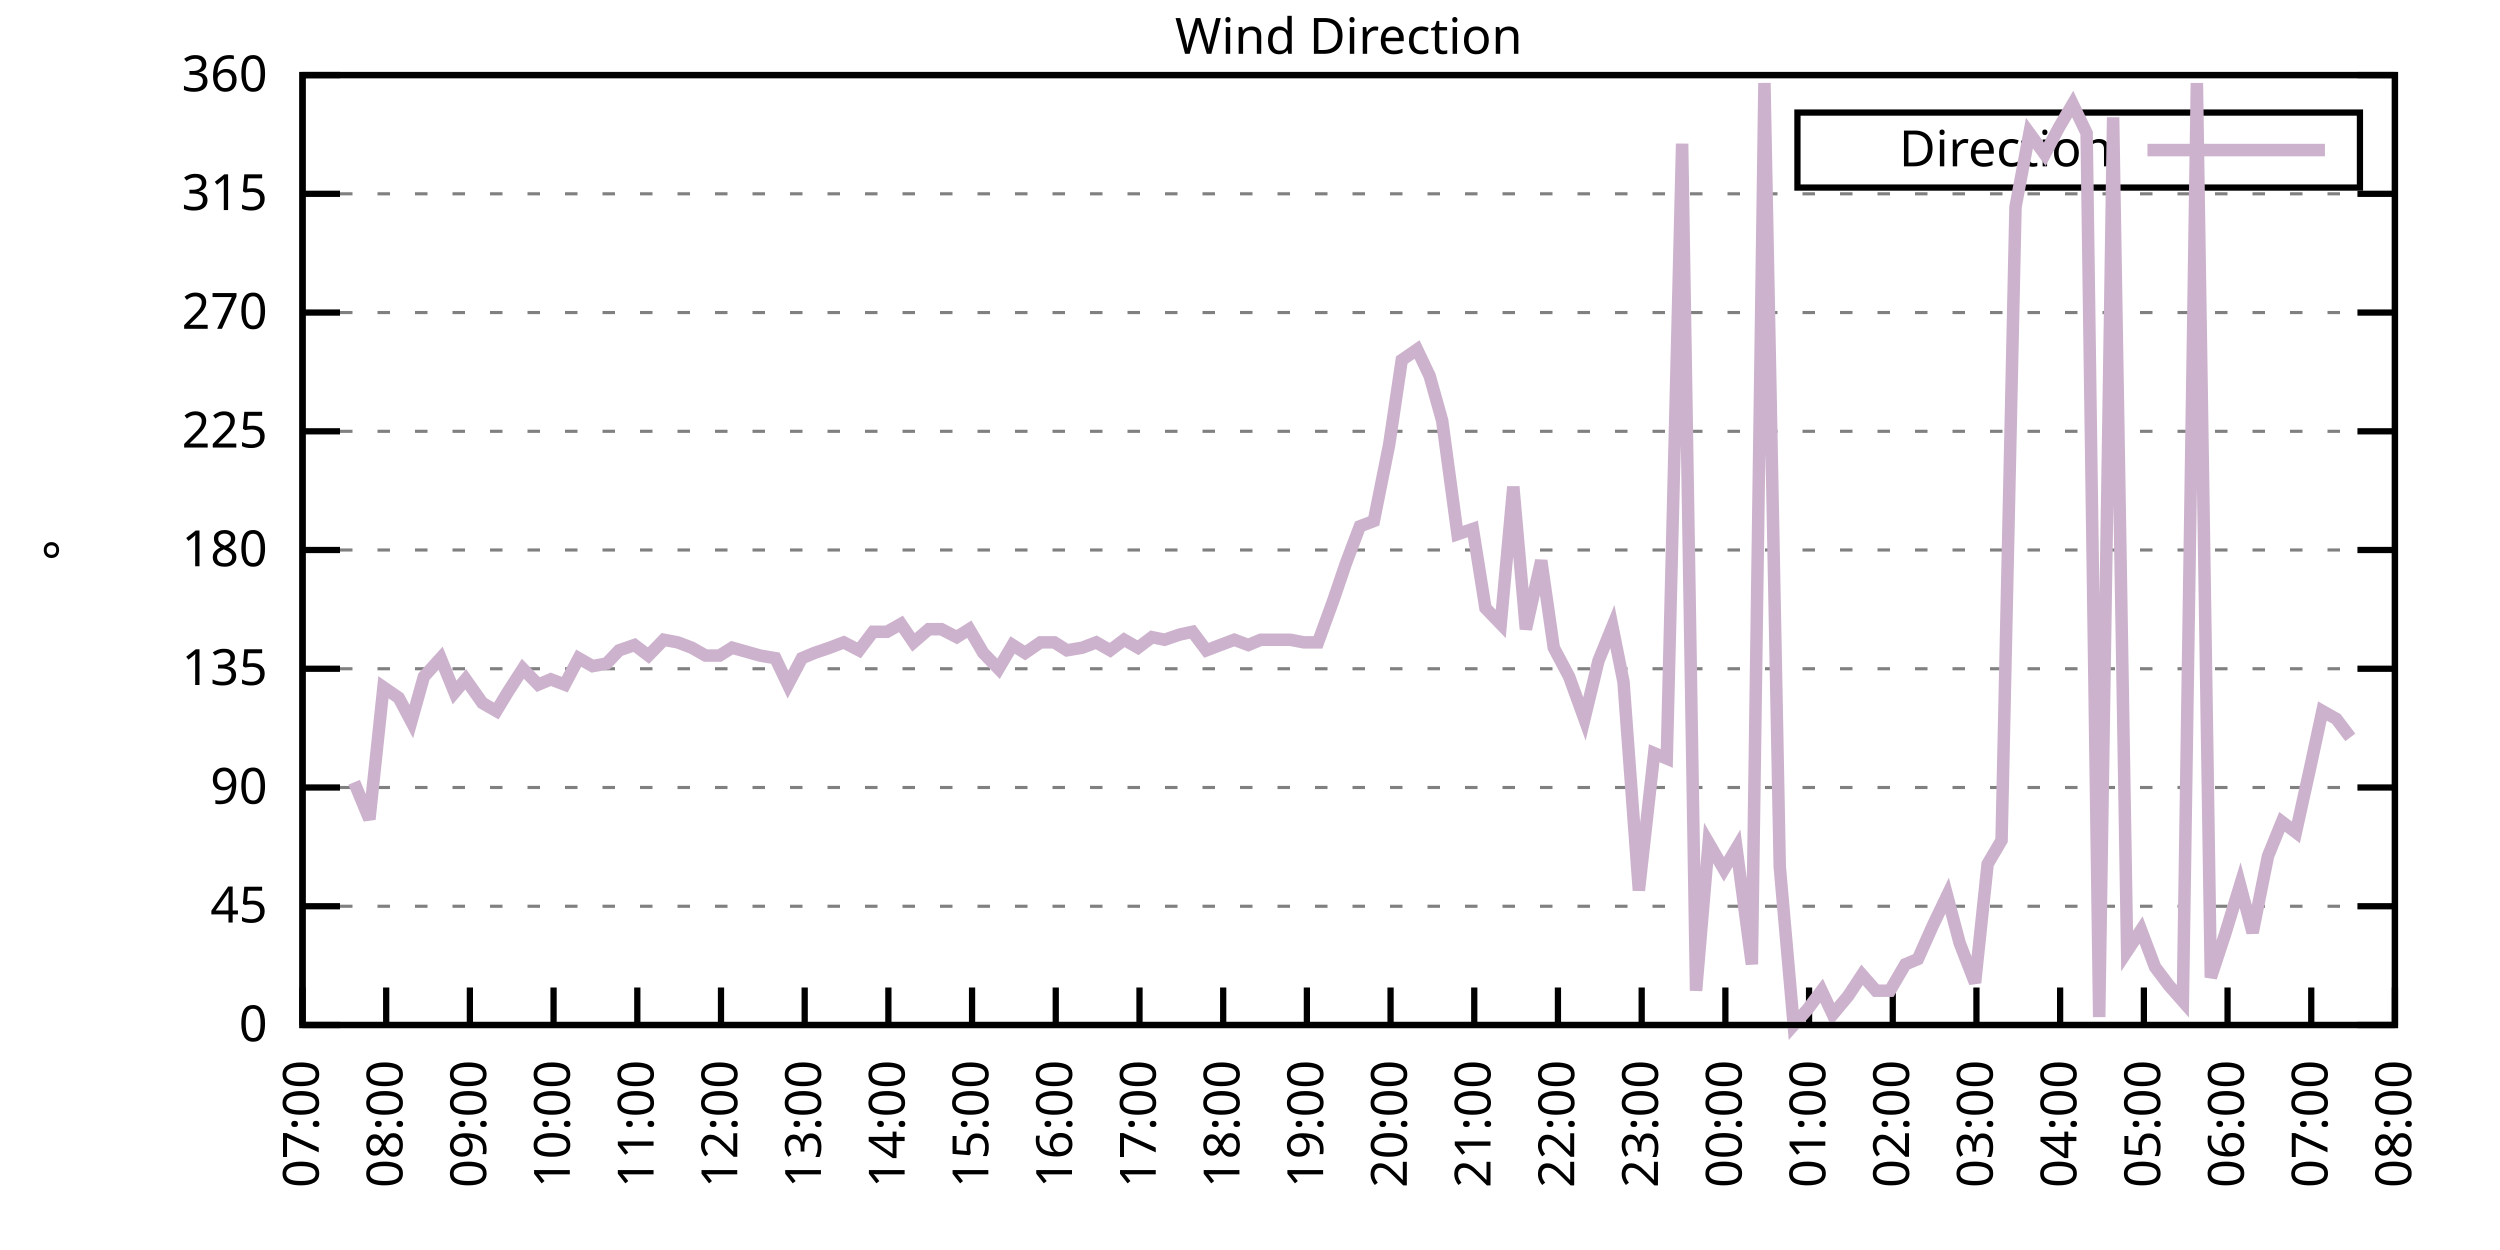
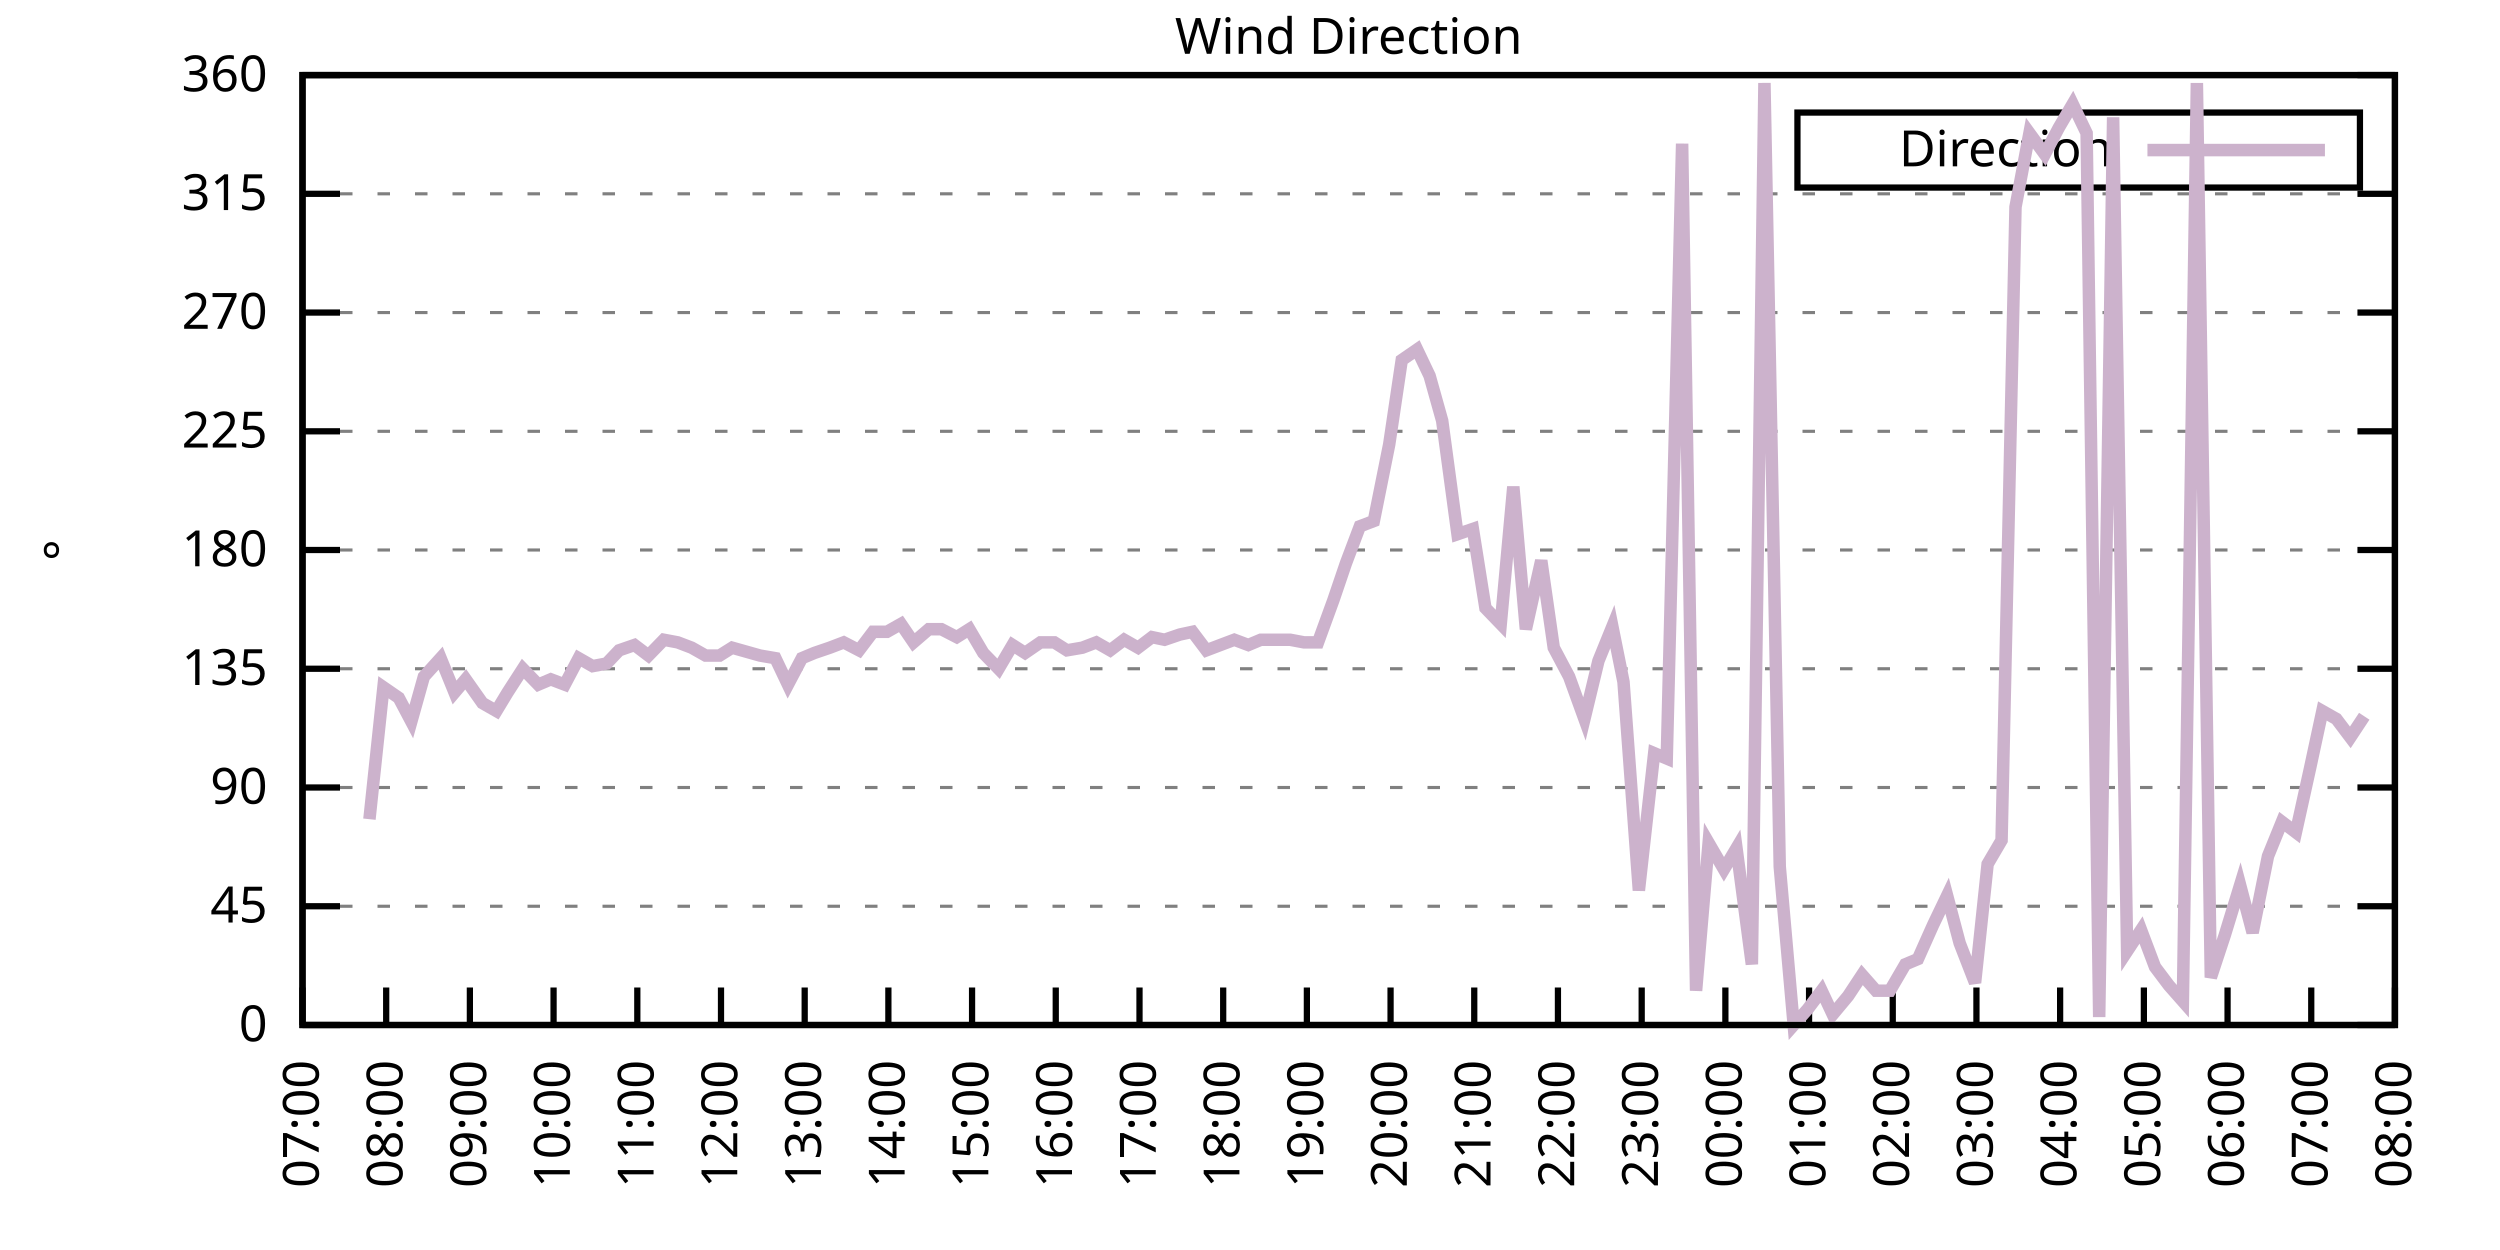
<svg xmlns="http://www.w3.org/2000/svg" xmlns:xlink="http://www.w3.org/1999/xlink" width="400" height="200" viewBox="0 0 400 200">
  <g id="gnuplot_canvas">
    <rect x="0" y="0" width="400" height="200" fill="none" />
    <defs>
      <circle id="gpDot" r="0.5" stroke-width="0.5" stroke="currentColor" />
      <path id="gpPt0" stroke-width="0.333" stroke="currentColor" d="M-1,0 h2 M0,-1 v2" />
      <path id="gpPt1" stroke-width="0.333" stroke="currentColor" d="M-1,-1 L1,1 M1,-1 L-1,1" />
      <path id="gpPt2" stroke-width="0.333" stroke="currentColor" d="M-1,0 L1,0 M0,-1 L0,1 M-1,-1 L1,1 M-1,1 L1,-1" />
      <rect id="gpPt3" stroke-width="0.333" stroke="currentColor" x="-1" y="-1" width="2" height="2" />
      <rect id="gpPt4" stroke-width="0.333" stroke="currentColor" fill="currentColor" x="-1" y="-1" width="2" height="2" />
      <circle id="gpPt5" stroke-width="0.333" stroke="currentColor" cx="0" cy="0" r="1" />
      <use xlink:href="#gpPt5" id="gpPt6" fill="currentColor" stroke="none" />
      <path id="gpPt7" stroke-width="0.333" stroke="currentColor" d="M0,-1.33 L-1.33,0.67 L1.33,0.67 z" />
      <use xlink:href="#gpPt7" id="gpPt8" fill="currentColor" stroke="none" />
      <use xlink:href="#gpPt7" id="gpPt9" stroke="currentColor" transform="rotate(180)" />
      <use xlink:href="#gpPt9" id="gpPt10" fill="currentColor" stroke="none" />
      <use xlink:href="#gpPt3" id="gpPt11" stroke="currentColor" transform="rotate(45)" />
      <use xlink:href="#gpPt11" id="gpPt12" fill="currentColor" stroke="none" />
      <path id="gpPt13" stroke-width="0.333" stroke="currentColor" d="M0,1.330 L1.265,0.411 L0.782,-1.067 L-0.782,-1.076 L-1.265,0.411 z" />
      <use xlink:href="#gpPt13" id="gpPt14" fill="currentColor" stroke="none" />
      <filter id="textbox" filterUnits="objectBoundingBox" x="0" y="0" height="1" width="1">
        <feFlood flood-color="white" flood-opacity="1" result="bgnd" />
        <feComposite in="SourceGraphic" in2="bgnd" operator="atop" />
      </filter>
      <filter id="greybox" filterUnits="objectBoundingBox" x="0" y="0" height="1" width="1">
        <feFlood flood-color="lightgrey" flood-opacity="1" result="grey" />
        <feComposite in="SourceGraphic" in2="grey" operator="atop" />
      </filter>
    </defs>
    <g fill="none" color="white" stroke="currentColor" stroke-width="1.00" stroke-linecap="butt" stroke-linejoin="miter">
</g>
    <g fill="none" color="black" stroke="currentColor" stroke-width="1.00" stroke-linecap="butt" stroke-linejoin="miter">
      <g stroke="none" shape-rendering="crispEdges">
        <polygon fill="rgb(255, 255, 255)" points="48.40,164.00 383.18,164.00 383.18,12.02 48.40,12.02 " />
      </g>
    </g>
    <g fill="none" color="black" stroke="currentColor" stroke-width="1.00" stroke-linecap="butt" stroke-linejoin="miter">
</g>
    <g fill="none" color="black" stroke="black" stroke-width="0.50" stroke-linecap="butt" stroke-linejoin="miter">
</g>
    <g fill="none" color="gray" stroke="currentColor" stroke-width="0.50" stroke-linecap="butt" stroke-linejoin="miter">
      <path stroke="gray" stroke-dasharray="2,4" class="gridline" d="M48.40,164.00 L383.19,164.00  " />
    </g>
    <g fill="none" color="gray" stroke="gray" stroke-width="1.00" stroke-linecap="butt" stroke-linejoin="miter">
</g>
    <g fill="none" color="black" stroke="currentColor" stroke-width="1.00" stroke-linecap="butt" stroke-linejoin="miter">
      <path stroke="black" d="M48.40,164.00 L54.40,164.00 M383.19,164.00 L377.19,164.00  " />
      <g transform="translate(42.80,166.60)" stroke="none" fill="black" font-family="Sans" font-size="8.00" text-anchor="end">
        <text>
          <tspan font-family="Sans"> 0</tspan>
        </text>
      </g>
    </g>
    <g fill="none" color="black" stroke="currentColor" stroke-width="1.00" stroke-linecap="butt" stroke-linejoin="miter">
</g>
    <g fill="none" color="black" stroke="black" stroke-width="0.50" stroke-linecap="butt" stroke-linejoin="miter">
</g>
    <g fill="none" color="gray" stroke="currentColor" stroke-width="0.50" stroke-linecap="butt" stroke-linejoin="miter">
      <path stroke="gray" stroke-dasharray="2,4" class="gridline" d="M48.40,145.00 L383.19,145.00  " />
    </g>
    <g fill="none" color="gray" stroke="gray" stroke-width="1.00" stroke-linecap="butt" stroke-linejoin="miter">
</g>
    <g fill="none" color="black" stroke="currentColor" stroke-width="1.00" stroke-linecap="butt" stroke-linejoin="miter">
      <path stroke="black" d="M48.40,145.00 L54.40,145.00 M383.19,145.00 L377.19,145.00  " />
      <g transform="translate(42.80,147.60)" stroke="none" fill="black" font-family="Sans" font-size="8.00" text-anchor="end">
        <text>
          <tspan font-family="Sans"> 45</tspan>
        </text>
      </g>
    </g>
    <g fill="none" color="black" stroke="currentColor" stroke-width="1.00" stroke-linecap="butt" stroke-linejoin="miter">
</g>
    <g fill="none" color="black" stroke="black" stroke-width="0.50" stroke-linecap="butt" stroke-linejoin="miter">
</g>
    <g fill="none" color="gray" stroke="currentColor" stroke-width="0.50" stroke-linecap="butt" stroke-linejoin="miter">
      <path stroke="gray" stroke-dasharray="2,4" class="gridline" d="M48.40,126.00 L383.19,126.00  " />
    </g>
    <g fill="none" color="gray" stroke="gray" stroke-width="1.00" stroke-linecap="butt" stroke-linejoin="miter">
</g>
    <g fill="none" color="black" stroke="currentColor" stroke-width="1.00" stroke-linecap="butt" stroke-linejoin="miter">
      <path stroke="black" d="M48.40,126.00 L54.40,126.00 M383.19,126.00 L377.19,126.00  " />
      <g transform="translate(42.80,128.60)" stroke="none" fill="black" font-family="Sans" font-size="8.00" text-anchor="end">
        <text>
          <tspan font-family="Sans"> 90</tspan>
        </text>
      </g>
    </g>
    <g fill="none" color="black" stroke="currentColor" stroke-width="1.00" stroke-linecap="butt" stroke-linejoin="miter">
</g>
    <g fill="none" color="black" stroke="black" stroke-width="0.50" stroke-linecap="butt" stroke-linejoin="miter">
</g>
    <g fill="none" color="gray" stroke="currentColor" stroke-width="0.50" stroke-linecap="butt" stroke-linejoin="miter">
      <path stroke="gray" stroke-dasharray="2,4" class="gridline" d="M48.40,107.00 L383.19,107.00  " />
    </g>
    <g fill="none" color="gray" stroke="gray" stroke-width="1.00" stroke-linecap="butt" stroke-linejoin="miter">
</g>
    <g fill="none" color="black" stroke="currentColor" stroke-width="1.00" stroke-linecap="butt" stroke-linejoin="miter">
      <path stroke="black" d="M48.40,107.00 L54.40,107.00 M383.19,107.00 L377.19,107.00  " />
      <g transform="translate(42.80,109.60)" stroke="none" fill="black" font-family="Sans" font-size="8.00" text-anchor="end">
        <text>
          <tspan font-family="Sans"> 135</tspan>
        </text>
      </g>
    </g>
    <g fill="none" color="black" stroke="currentColor" stroke-width="1.00" stroke-linecap="butt" stroke-linejoin="miter">
</g>
    <g fill="none" color="black" stroke="black" stroke-width="0.50" stroke-linecap="butt" stroke-linejoin="miter">
</g>
    <g fill="none" color="gray" stroke="currentColor" stroke-width="0.50" stroke-linecap="butt" stroke-linejoin="miter">
      <path stroke="gray" stroke-dasharray="2,4" class="gridline" d="M48.40,88.00 L383.19,88.00  " />
    </g>
    <g fill="none" color="gray" stroke="gray" stroke-width="1.00" stroke-linecap="butt" stroke-linejoin="miter">
</g>
    <g fill="none" color="black" stroke="currentColor" stroke-width="1.00" stroke-linecap="butt" stroke-linejoin="miter">
      <path stroke="black" d="M48.40,88.00 L54.40,88.00 M383.19,88.00 L377.19,88.00  " />
      <g transform="translate(42.80,90.60)" stroke="none" fill="black" font-family="Sans" font-size="8.00" text-anchor="end">
        <text>
          <tspan font-family="Sans"> 180</tspan>
        </text>
      </g>
    </g>
    <g fill="none" color="black" stroke="currentColor" stroke-width="1.00" stroke-linecap="butt" stroke-linejoin="miter">
</g>
    <g fill="none" color="black" stroke="black" stroke-width="0.50" stroke-linecap="butt" stroke-linejoin="miter">
</g>
    <g fill="none" color="gray" stroke="currentColor" stroke-width="0.50" stroke-linecap="butt" stroke-linejoin="miter">
      <path stroke="gray" stroke-dasharray="2,4" class="gridline" d="M48.40,69.01 L383.19,69.01  " />
    </g>
    <g fill="none" color="gray" stroke="gray" stroke-width="1.00" stroke-linecap="butt" stroke-linejoin="miter">
</g>
    <g fill="none" color="black" stroke="currentColor" stroke-width="1.00" stroke-linecap="butt" stroke-linejoin="miter">
      <path stroke="black" d="M48.40,69.01 L54.40,69.01 M383.19,69.01 L377.19,69.01  " />
      <g transform="translate(42.80,71.61)" stroke="none" fill="black" font-family="Sans" font-size="8.00" text-anchor="end">
        <text>
          <tspan font-family="Sans"> 225</tspan>
        </text>
      </g>
    </g>
    <g fill="none" color="black" stroke="currentColor" stroke-width="1.00" stroke-linecap="butt" stroke-linejoin="miter">
</g>
    <g fill="none" color="black" stroke="black" stroke-width="0.50" stroke-linecap="butt" stroke-linejoin="miter">
</g>
    <g fill="none" color="gray" stroke="currentColor" stroke-width="0.50" stroke-linecap="butt" stroke-linejoin="miter">
      <path stroke="gray" stroke-dasharray="2,4" class="gridline" d="M48.40,50.01 L383.19,50.01  " />
    </g>
    <g fill="none" color="gray" stroke="gray" stroke-width="1.00" stroke-linecap="butt" stroke-linejoin="miter">
</g>
    <g fill="none" color="black" stroke="currentColor" stroke-width="1.00" stroke-linecap="butt" stroke-linejoin="miter">
      <path stroke="black" d="M48.40,50.01 L54.40,50.01 M383.19,50.01 L377.19,50.01  " />
      <g transform="translate(42.80,52.61)" stroke="none" fill="black" font-family="Sans" font-size="8.00" text-anchor="end">
        <text>
          <tspan font-family="Sans"> 270</tspan>
        </text>
      </g>
    </g>
    <g fill="none" color="black" stroke="currentColor" stroke-width="1.00" stroke-linecap="butt" stroke-linejoin="miter">
</g>
    <g fill="none" color="black" stroke="black" stroke-width="0.50" stroke-linecap="butt" stroke-linejoin="miter">
</g>
    <g fill="none" color="gray" stroke="currentColor" stroke-width="0.50" stroke-linecap="butt" stroke-linejoin="miter">
      <path stroke="gray" stroke-dasharray="2,4" class="gridline" d="M48.40,31.01 L383.19,31.01  " />
    </g>
    <g fill="none" color="gray" stroke="gray" stroke-width="1.00" stroke-linecap="butt" stroke-linejoin="miter">
</g>
    <g fill="none" color="black" stroke="currentColor" stroke-width="1.00" stroke-linecap="butt" stroke-linejoin="miter">
      <path stroke="black" d="M48.40,31.01 L54.40,31.01 M383.19,31.01 L377.19,31.01  " />
      <g transform="translate(42.80,33.61)" stroke="none" fill="black" font-family="Sans" font-size="8.00" text-anchor="end">
        <text>
          <tspan font-family="Sans"> 315</tspan>
        </text>
      </g>
    </g>
    <g fill="none" color="black" stroke="currentColor" stroke-width="1.00" stroke-linecap="butt" stroke-linejoin="miter">
</g>
    <g fill="none" color="black" stroke="black" stroke-width="0.50" stroke-linecap="butt" stroke-linejoin="miter">
</g>
    <g fill="none" color="gray" stroke="currentColor" stroke-width="0.50" stroke-linecap="butt" stroke-linejoin="miter">
      <path stroke="gray" stroke-dasharray="2,4" class="gridline" d="M48.40,12.01 L383.19,12.01  " />
    </g>
    <g fill="none" color="gray" stroke="gray" stroke-width="1.00" stroke-linecap="butt" stroke-linejoin="miter">
</g>
    <g fill="none" color="black" stroke="currentColor" stroke-width="1.00" stroke-linecap="butt" stroke-linejoin="miter">
      <path stroke="black" d="M48.40,12.01 L54.40,12.01 M383.19,12.01 L377.19,12.01  " />
      <g transform="translate(42.80,14.61)" stroke="none" fill="black" font-family="Sans" font-size="8.00" text-anchor="end">
        <text>
          <tspan font-family="Sans"> 360</tspan>
        </text>
      </g>
    </g>
    <g fill="none" color="black" stroke="currentColor" stroke-width="1.00" stroke-linecap="butt" stroke-linejoin="miter">
      <path stroke="black" d="M48.40,164.00 L48.40,158.00  " />
      <g transform="translate(51.00,169.60) rotate(270.00)" stroke="none" fill="black" font-family="Sans" font-size="8.00" text-anchor="end">
        <text>
          <tspan font-family="Sans">07:00</tspan>
        </text>
      </g>
    </g>
    <g fill="none" color="black" stroke="currentColor" stroke-width="1.00" stroke-linecap="butt" stroke-linejoin="miter">
      <path stroke="black" d="M61.79,164.00 L61.79,158.00  " />
      <g transform="translate(64.39,169.60) rotate(270.00)" stroke="none" fill="black" font-family="Sans" font-size="8.00" text-anchor="end">
        <text>
          <tspan font-family="Sans">08:00</tspan>
        </text>
      </g>
    </g>
    <g fill="none" color="black" stroke="currentColor" stroke-width="1.00" stroke-linecap="butt" stroke-linejoin="miter">
      <path stroke="black" d="M75.18,164.00 L75.18,158.00  " />
      <g transform="translate(77.78,169.60) rotate(270.00)" stroke="none" fill="black" font-family="Sans" font-size="8.00" text-anchor="end">
        <text>
          <tspan font-family="Sans">09:00</tspan>
        </text>
      </g>
    </g>
    <g fill="none" color="black" stroke="currentColor" stroke-width="1.00" stroke-linecap="butt" stroke-linejoin="miter">
      <path stroke="black" d="M88.57,164.00 L88.57,158.00  " />
      <g transform="translate(91.17,169.60) rotate(270.00)" stroke="none" fill="black" font-family="Sans" font-size="8.00" text-anchor="end">
        <text>
          <tspan font-family="Sans">10:00</tspan>
        </text>
      </g>
    </g>
    <g fill="none" color="black" stroke="currentColor" stroke-width="1.00" stroke-linecap="butt" stroke-linejoin="miter">
      <path stroke="black" d="M101.97,164.00 L101.97,158.00  " />
      <g transform="translate(104.57,169.60) rotate(270.00)" stroke="none" fill="black" font-family="Sans" font-size="8.00" text-anchor="end">
        <text>
          <tspan font-family="Sans">11:00</tspan>
        </text>
      </g>
    </g>
    <g fill="none" color="black" stroke="currentColor" stroke-width="1.00" stroke-linecap="butt" stroke-linejoin="miter">
      <path stroke="black" d="M115.36,164.00 L115.36,158.00  " />
      <g transform="translate(117.96,169.60) rotate(270.00)" stroke="none" fill="black" font-family="Sans" font-size="8.00" text-anchor="end">
        <text>
          <tspan font-family="Sans">12:00</tspan>
        </text>
      </g>
    </g>
    <g fill="none" color="black" stroke="currentColor" stroke-width="1.00" stroke-linecap="butt" stroke-linejoin="miter">
      <path stroke="black" d="M128.75,164.00 L128.75,158.00  " />
      <g transform="translate(131.35,169.60) rotate(270.00)" stroke="none" fill="black" font-family="Sans" font-size="8.00" text-anchor="end">
        <text>
          <tspan font-family="Sans">13:00</tspan>
        </text>
      </g>
    </g>
    <g fill="none" color="black" stroke="currentColor" stroke-width="1.00" stroke-linecap="butt" stroke-linejoin="miter">
      <path stroke="black" d="M142.14,164.00 L142.14,158.00  " />
      <g transform="translate(144.74,169.60) rotate(270.00)" stroke="none" fill="black" font-family="Sans" font-size="8.00" text-anchor="end">
        <text>
          <tspan font-family="Sans">14:00</tspan>
        </text>
      </g>
    </g>
    <g fill="none" color="black" stroke="currentColor" stroke-width="1.00" stroke-linecap="butt" stroke-linejoin="miter">
      <path stroke="black" d="M155.53,164.00 L155.53,158.00  " />
      <g transform="translate(158.13,169.60) rotate(270.00)" stroke="none" fill="black" font-family="Sans" font-size="8.00" text-anchor="end">
        <text>
          <tspan font-family="Sans">15:00</tspan>
        </text>
      </g>
    </g>
    <g fill="none" color="black" stroke="currentColor" stroke-width="1.00" stroke-linecap="butt" stroke-linejoin="miter">
      <path stroke="black" d="M168.92,164.00 L168.92,158.00  " />
      <g transform="translate(171.52,169.60) rotate(270.00)" stroke="none" fill="black" font-family="Sans" font-size="8.00" text-anchor="end">
        <text>
          <tspan font-family="Sans">16:00</tspan>
        </text>
      </g>
    </g>
    <g fill="none" color="black" stroke="currentColor" stroke-width="1.00" stroke-linecap="butt" stroke-linejoin="miter">
      <path stroke="black" d="M182.32,164.00 L182.32,158.00  " />
      <g transform="translate(184.92,169.60) rotate(270.00)" stroke="none" fill="black" font-family="Sans" font-size="8.00" text-anchor="end">
        <text>
          <tspan font-family="Sans">17:00</tspan>
        </text>
      </g>
    </g>
    <g fill="none" color="black" stroke="currentColor" stroke-width="1.00" stroke-linecap="butt" stroke-linejoin="miter">
      <path stroke="black" d="M195.71,164.00 L195.71,158.00  " />
      <g transform="translate(198.31,169.60) rotate(270.00)" stroke="none" fill="black" font-family="Sans" font-size="8.00" text-anchor="end">
        <text>
          <tspan font-family="Sans">18:00</tspan>
        </text>
      </g>
    </g>
    <g fill="none" color="black" stroke="currentColor" stroke-width="1.00" stroke-linecap="butt" stroke-linejoin="miter">
      <path stroke="black" d="M209.10,164.00 L209.10,158.00  " />
      <g transform="translate(211.70,169.60) rotate(270.00)" stroke="none" fill="black" font-family="Sans" font-size="8.00" text-anchor="end">
        <text>
          <tspan font-family="Sans">19:00</tspan>
        </text>
      </g>
    </g>
    <g fill="none" color="black" stroke="currentColor" stroke-width="1.00" stroke-linecap="butt" stroke-linejoin="miter">
      <path stroke="black" d="M222.49,164.00 L222.49,158.00  " />
      <g transform="translate(225.09,169.60) rotate(270.00)" stroke="none" fill="black" font-family="Sans" font-size="8.00" text-anchor="end">
        <text>
          <tspan font-family="Sans">20:00</tspan>
        </text>
      </g>
    </g>
    <g fill="none" color="black" stroke="currentColor" stroke-width="1.00" stroke-linecap="butt" stroke-linejoin="miter">
      <path stroke="black" d="M235.88,164.00 L235.88,158.00  " />
      <g transform="translate(238.48,169.60) rotate(270.00)" stroke="none" fill="black" font-family="Sans" font-size="8.00" text-anchor="end">
        <text>
          <tspan font-family="Sans">21:00</tspan>
        </text>
      </g>
    </g>
    <g fill="none" color="black" stroke="currentColor" stroke-width="1.00" stroke-linecap="butt" stroke-linejoin="miter">
      <path stroke="black" d="M249.27,164.00 L249.27,158.00  " />
      <g transform="translate(251.87,169.60) rotate(270.00)" stroke="none" fill="black" font-family="Sans" font-size="8.00" text-anchor="end">
        <text>
          <tspan font-family="Sans">22:00</tspan>
        </text>
      </g>
    </g>
    <g fill="none" color="black" stroke="currentColor" stroke-width="1.00" stroke-linecap="butt" stroke-linejoin="miter">
      <path stroke="black" d="M262.67,164.00 L262.67,158.00  " />
      <g transform="translate(265.27,169.60) rotate(270.00)" stroke="none" fill="black" font-family="Sans" font-size="8.00" text-anchor="end">
        <text>
          <tspan font-family="Sans">23:00</tspan>
        </text>
      </g>
    </g>
    <g fill="none" color="black" stroke="currentColor" stroke-width="1.00" stroke-linecap="butt" stroke-linejoin="miter">
      <path stroke="black" d="M276.06,164.00 L276.06,158.00  " />
      <g transform="translate(278.66,169.60) rotate(270.00)" stroke="none" fill="black" font-family="Sans" font-size="8.00" text-anchor="end">
        <text>
          <tspan font-family="Sans">00:00</tspan>
        </text>
      </g>
    </g>
    <g fill="none" color="black" stroke="currentColor" stroke-width="1.00" stroke-linecap="butt" stroke-linejoin="miter">
      <path stroke="black" d="M289.45,164.00 L289.45,158.00  " />
      <g transform="translate(292.05,169.60) rotate(270.00)" stroke="none" fill="black" font-family="Sans" font-size="8.00" text-anchor="end">
        <text>
          <tspan font-family="Sans">01:00</tspan>
        </text>
      </g>
    </g>
    <g fill="none" color="black" stroke="currentColor" stroke-width="1.00" stroke-linecap="butt" stroke-linejoin="miter">
      <path stroke="black" d="M302.84,164.00 L302.84,158.00  " />
      <g transform="translate(305.44,169.60) rotate(270.00)" stroke="none" fill="black" font-family="Sans" font-size="8.00" text-anchor="end">
        <text>
          <tspan font-family="Sans">02:00</tspan>
        </text>
      </g>
    </g>
    <g fill="none" color="black" stroke="currentColor" stroke-width="1.00" stroke-linecap="butt" stroke-linejoin="miter">
      <path stroke="black" d="M316.23,164.00 L316.23,158.00  " />
      <g transform="translate(318.83,169.60) rotate(270.00)" stroke="none" fill="black" font-family="Sans" font-size="8.00" text-anchor="end">
        <text>
          <tspan font-family="Sans">03:00</tspan>
        </text>
      </g>
    </g>
    <g fill="none" color="black" stroke="currentColor" stroke-width="1.00" stroke-linecap="butt" stroke-linejoin="miter">
      <path stroke="black" d="M329.62,164.00 L329.62,158.00  " />
      <g transform="translate(332.22,169.60) rotate(270.00)" stroke="none" fill="black" font-family="Sans" font-size="8.00" text-anchor="end">
        <text>
          <tspan font-family="Sans">04:00</tspan>
        </text>
      </g>
    </g>
    <g fill="none" color="black" stroke="currentColor" stroke-width="1.00" stroke-linecap="butt" stroke-linejoin="miter">
      <path stroke="black" d="M343.02,164.00 L343.02,158.00  " />
      <g transform="translate(345.62,169.60) rotate(270.00)" stroke="none" fill="black" font-family="Sans" font-size="8.00" text-anchor="end">
        <text>
          <tspan font-family="Sans">05:00</tspan>
        </text>
      </g>
    </g>
    <g fill="none" color="black" stroke="currentColor" stroke-width="1.00" stroke-linecap="butt" stroke-linejoin="miter">
      <path stroke="black" d="M356.41,164.00 L356.41,158.00  " />
      <g transform="translate(359.01,169.60) rotate(270.00)" stroke="none" fill="black" font-family="Sans" font-size="8.00" text-anchor="end">
        <text>
          <tspan font-family="Sans">06:00</tspan>
        </text>
      </g>
    </g>
    <g fill="none" color="black" stroke="currentColor" stroke-width="1.00" stroke-linecap="butt" stroke-linejoin="miter">
      <path stroke="black" d="M369.80,164.00 L369.80,158.00  " />
      <g transform="translate(372.40,169.60) rotate(270.00)" stroke="none" fill="black" font-family="Sans" font-size="8.00" text-anchor="end">
        <text>
          <tspan font-family="Sans">07:00</tspan>
        </text>
      </g>
    </g>
    <g fill="none" color="black" stroke="currentColor" stroke-width="1.00" stroke-linecap="butt" stroke-linejoin="miter">
      <path stroke="black" d="M383.19,164.00 L383.19,158.00  " />
      <g transform="translate(385.79,169.60) rotate(270.00)" stroke="none" fill="black" font-family="Sans" font-size="8.00" text-anchor="end">
        <text>
          <tspan font-family="Sans">08:00</tspan>
        </text>
      </g>
    </g>
    <g fill="none" color="black" stroke="currentColor" stroke-width="1.00" stroke-linecap="butt" stroke-linejoin="miter">
</g>
    <g fill="none" color="black" stroke="currentColor" stroke-width="1.00" stroke-linecap="butt" stroke-linejoin="miter">
      <path stroke="black" d="M48.40,12.01 L48.40,164.00 L383.19,164.00 L383.19,12.01 L48.40,12.01 Z  " />
    </g>
    <g fill="none" color="black" stroke="currentColor" stroke-width="1.00" stroke-linecap="butt" stroke-linejoin="miter">
</g>
    <g fill="none" color="black" stroke="currentColor" stroke-width="1.00" stroke-linecap="butt" stroke-linejoin="miter">
      <path stroke="black" d="M287.59,30.01 L287.59,18.01 L377.59,18.01 L377.59,30.01 L287.59,30.01 Z  " />
    </g>
    <g id="Wind_direction_plot_1">
      <g fill="none" color="white" stroke="black" stroke-width="2.00" stroke-linecap="butt" stroke-linejoin="miter">
</g>
      <g fill="none" color="black" stroke="currentColor" stroke-width="2.00" stroke-linecap="butt" stroke-linejoin="miter">
        <g transform="translate(337.99,26.61)" stroke="none" fill="black" font-family="Sans" font-size="8.00" text-anchor="end">
          <text>
            <tspan font-family="Sans">Direction</tspan>
          </text>
        </g>
      </g>
      <g fill="none" color="black" stroke="currentColor" stroke-width="2.00" stroke-linecap="butt" stroke-linejoin="miter">
-         <path stroke="rgb(204, 178, 204)" d="M343.59,24.01 L371.99,24.01 M56.66,125.16 L59.11,131.07 L61.35,109.96 L63.80,111.65 L65.81,115.45 L67.82,108.27   L70.50,105.31 L72.73,110.80 L74.51,108.69 L77.19,112.49 L79.42,113.76 L81.21,110.80 L83.66,107.00 L86.12,109.54   L88.13,108.69 L90.36,109.54 L92.59,105.31 L94.82,106.58 L97.06,106.16 L99.06,104.05 L101.52,103.20 L103.75,104.89   L106.21,102.36 L108.44,102.78 L110.67,103.63 L112.90,104.89 L115.13,104.89 L117.14,103.63 L121.61,104.89 L124.06,105.31   L126.07,109.54 L128.30,105.31 L130.31,104.47 L132.77,103.63 L135.00,102.78 L137.45,104.05 L139.69,101.09 L141.92,101.09   L144.15,99.83 L146.16,102.78 L148.61,100.67 L150.62,100.67 L153.08,101.94 L155.09,100.67 L157.32,104.47 L159.77,107.00   L162.01,103.20 L164.01,104.47 L166.47,102.78 L168.70,102.78 L170.71,104.05 L173.17,103.63 L175.40,102.78 L177.63,104.05   L179.86,102.36 L182.09,103.63 L184.32,101.94 L186.33,102.36 L188.79,101.52 L190.80,101.09 L193.03,104.05 L195.26,103.20   L197.49,102.36 L199.73,103.20 L201.73,102.36 L204.19,102.36 L206.42,102.36 L208.65,102.78 L210.88,102.78 L213.34,96.03   L215.35,90.12 L217.58,84.21 L219.81,83.36 L222.27,71.12 L224.28,57.61 L226.73,55.92 L228.74,60.14 L230.75,67.32   L233.20,85.47 L235.66,84.63 L237.67,97.29 L240.12,99.83 L242.13,77.87 L244.14,100.67 L246.60,89.69 L248.60,103.63   L251.06,108.27 L253.51,115.03 L255.75,105.74 L257.98,100.25 L259.76,109.11 L262.22,142.47 L264.67,120.51 L266.68,121.36   L269.14,22.99 L271.37,158.51 L273.38,134.87 L275.83,139.09 L277.84,135.71 L280.30,154.29 L282.31,13.28 L284.76,138.67   L286.99,164.00 L289.23,161.47 L291.46,158.51 L293.24,162.31 L295.70,159.36 L297.93,155.98 L300.16,158.51 L302.39,158.51   L304.85,154.29 L306.86,153.45 L309.31,147.96 L311.54,143.31 L313.55,150.91 L316.01,157.24 L318.02,138.25 L320.25,134.45   L322.48,33.12 L324.71,21.30 L327.17,24.68 L329.40,20.45 L331.63,16.65 L333.86,21.30 L335.87,162.73 L338.10,18.77   L340.34,152.18 L342.57,148.80 L344.80,154.71 L347.03,157.67 L349.26,160.20 L351.50,13.28 L353.73,156.40 L355.96,149.65   L358.42,141.62 L360.42,149.22 L362.88,136.98 L365.11,131.49 L367.34,133.18 L369.58,123.05 L371.58,113.76 L373.82,115.03   L376.05,117.98  " />
+         <path stroke="rgb(204, 178, 204)" d="M343.59,24.01 L371.99,24.01 M59.11,131.07 L61.35,109.96 L63.80,111.65 L65.81,115.45 L67.82,108.27 L70.50,105.31   L72.73,110.80 L74.51,108.69 L77.19,112.49 L79.42,113.76 L81.21,110.80 L83.66,107.00 L86.12,109.54 L88.13,108.69   L90.36,109.54 L92.59,105.31 L94.82,106.58 L97.06,106.16 L99.06,104.05 L101.52,103.20 L103.75,104.89 L106.21,102.36   L108.44,102.78 L110.67,103.63 L112.90,104.89 L115.13,104.89 L117.14,103.63 L121.61,104.89 L124.06,105.31 L126.07,109.54   L128.30,105.31 L130.31,104.47 L132.77,103.63 L135.00,102.78 L137.45,104.05 L139.69,101.09 L141.92,101.09 L144.15,99.83   L146.16,102.78 L148.61,100.67 L150.62,100.67 L153.08,101.94 L155.09,100.67 L157.32,104.47 L159.77,107.00 L162.01,103.20   L164.01,104.47 L166.47,102.78 L168.70,102.78 L170.71,104.05 L173.17,103.63 L175.40,102.78 L177.63,104.05 L179.86,102.36   L182.09,103.63 L184.32,101.94 L186.33,102.36 L188.79,101.52 L190.80,101.09 L193.03,104.05 L195.26,103.20 L197.49,102.36   L199.73,103.20 L201.73,102.36 L204.19,102.36 L206.42,102.36 L208.65,102.78 L210.88,102.78 L213.34,96.03 L215.35,90.12   L217.58,84.21 L219.81,83.36 L222.27,71.12 L224.28,57.61 L226.73,55.92 L228.74,60.14 L230.75,67.32 L233.20,85.47   L235.66,84.63 L237.67,97.29 L240.12,99.83 L242.13,77.87 L244.14,100.67 L246.60,89.69 L248.60,103.63 L251.06,108.27   L253.51,115.03 L255.75,105.74 L257.98,100.25 L259.76,109.11 L262.22,142.47 L264.67,120.51 L266.68,121.36 L269.14,22.99   L271.37,158.51 L273.38,134.87 L275.83,139.09 L277.84,135.71 L280.30,154.29 L282.31,13.28 L284.76,138.67 L286.99,164.00   L289.23,161.47 L291.46,158.51 L293.24,162.31 L295.70,159.36 L297.93,155.98 L300.16,158.51 L302.39,158.51 L304.85,154.29   L306.86,153.45 L309.31,147.96 L311.54,143.31 L313.55,150.91 L316.01,157.24 L318.02,138.25 L320.25,134.45 L322.48,33.12   L324.71,21.30 L327.17,24.68 L329.40,20.45 L331.63,16.65 L333.86,21.30 L335.87,162.73 L338.10,18.77 L340.34,152.18   L342.57,148.80 L344.80,154.71 L347.03,157.67 L349.26,160.20 L351.50,13.28 L353.73,156.40 L355.96,149.65 L358.42,141.62   L360.42,149.22 L362.88,136.98 L365.11,131.49 L367.34,133.18 L369.58,123.05 L371.58,113.76 L373.82,115.03 L376.05,117.98   L378.28,114.60  " />
      </g>
    </g>
    <g fill="none" color="black" stroke="currentColor" stroke-width="2.00" stroke-linecap="butt" stroke-linejoin="miter">
</g>
    <g fill="none" color="black" stroke="black" stroke-width="1.00" stroke-linecap="butt" stroke-linejoin="miter">
</g>
    <g fill="none" color="black" stroke="currentColor" stroke-width="1.00" stroke-linecap="butt" stroke-linejoin="miter">
      <path stroke="black" d="M48.40,12.01 L48.40,164.00 L383.19,164.00 L383.19,12.01 L48.40,12.01 Z  " />
      <g transform="translate(12.80,88.01) rotate(270.00)" stroke="none" fill="black" font-family="Sans" font-size="8.00" text-anchor="middle">
        <text>
          <tspan font-family="Sans">°</tspan>
        </text>
      </g>
    </g>
    <g fill="none" color="black" stroke="currentColor" stroke-width="1.00" stroke-linecap="butt" stroke-linejoin="miter">
</g>
    <g fill="none" color="black" stroke="currentColor" stroke-width="1.00" stroke-linecap="butt" stroke-linejoin="miter">
      <g transform="translate(215.79,8.61)" stroke="none" fill="black" font-family="Sans" font-size="8.00" text-anchor="middle">
        <text>
          <tspan font-family="Sans">Wind Direction</tspan>
        </text>
      </g>
    </g>
    <g fill="none" color="black" stroke="currentColor" stroke-width="1.00" stroke-linecap="butt" stroke-linejoin="miter">
</g>
  </g>
</svg>
